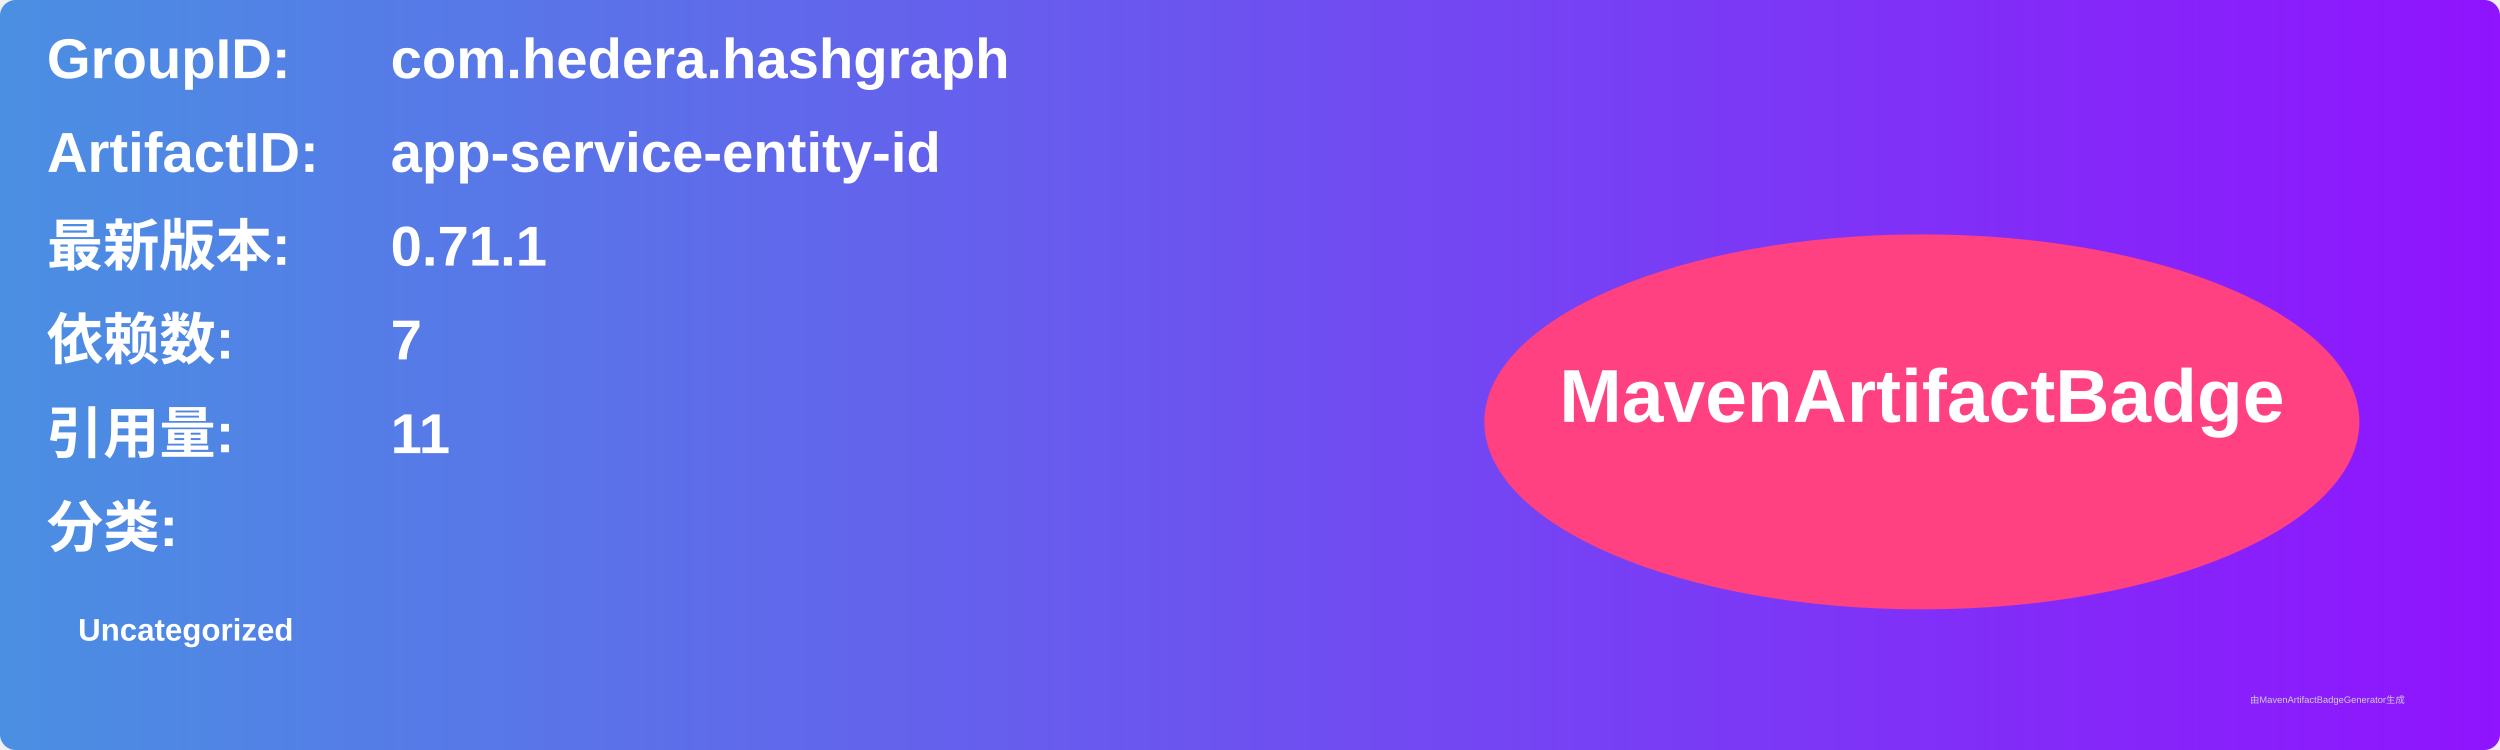
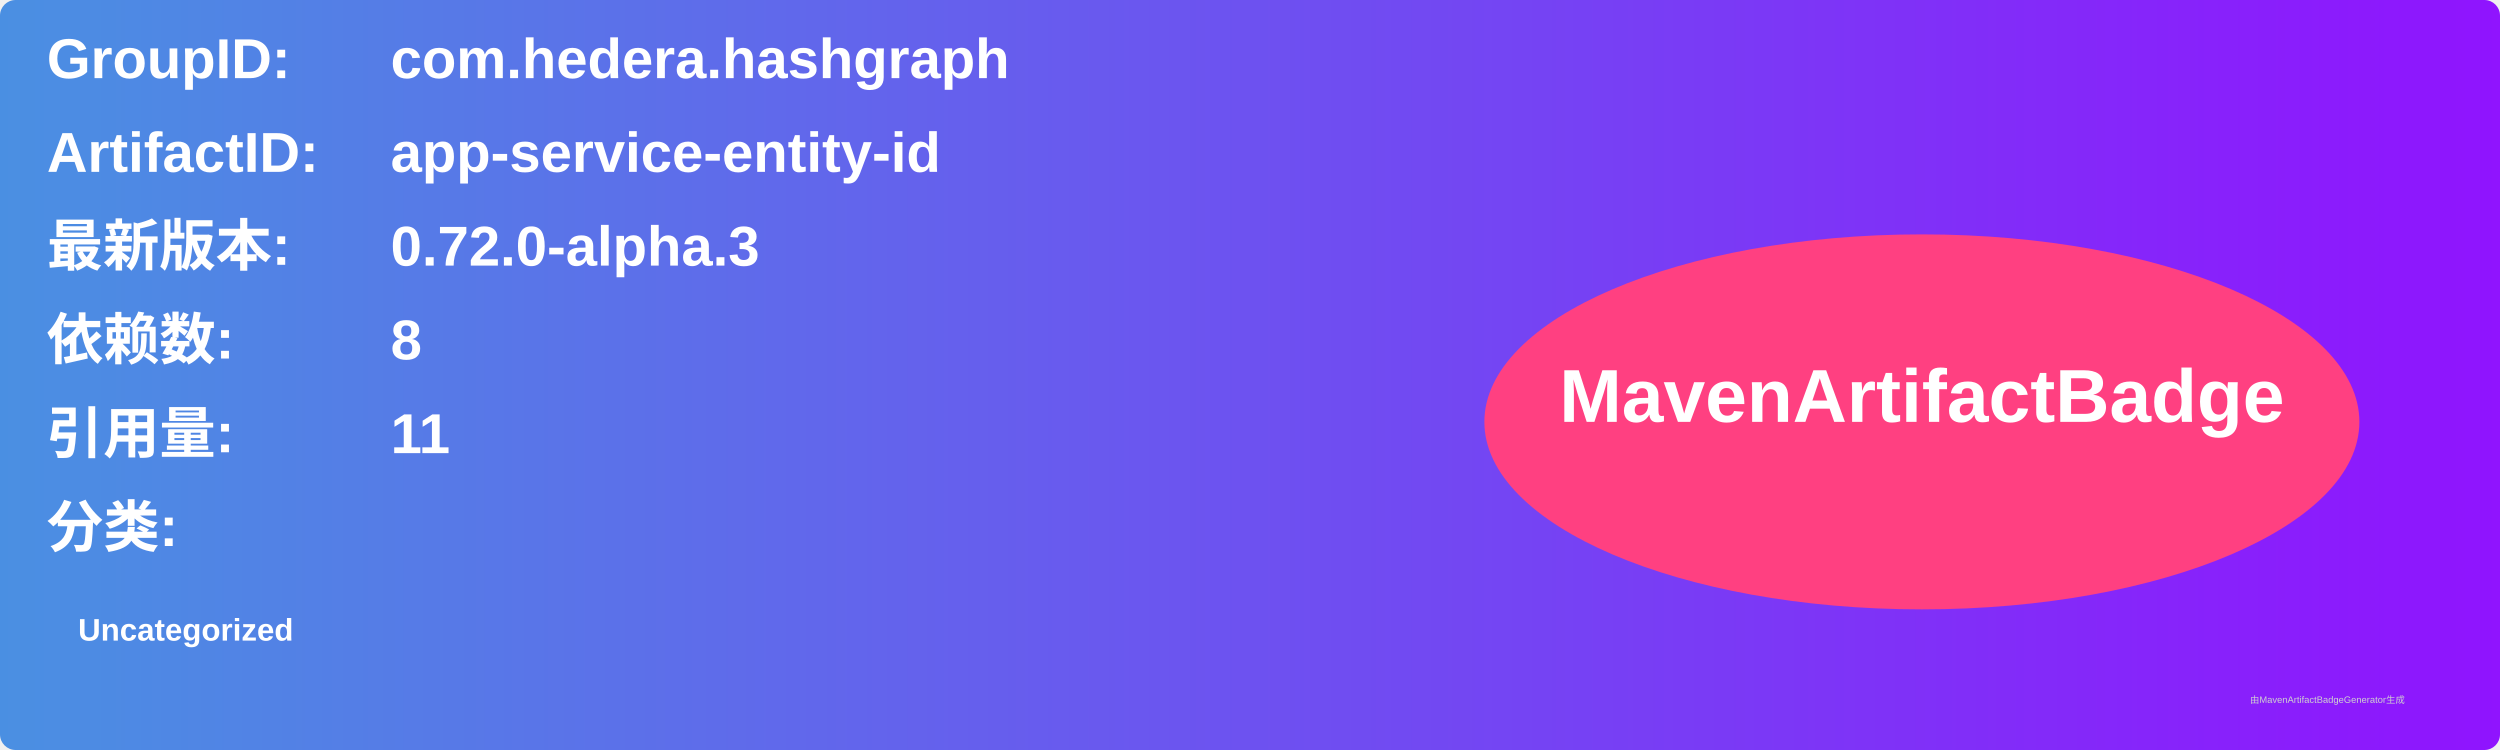
<svg xmlns="http://www.w3.org/2000/svg" width="800" height="240" viewBox="0 0 800 240">
  <linearGradient id="grad" x1="0%" y1="0%" x2="100%" y2="0%">
    <stop offset="0%" stop-color="#4a90e2" />
    <stop offset="100%" stop-color="#9013fe" />
  </linearGradient>
  <rect width="100%" height="100%" rx="5" ry="5" fill="url(#grad)" />
  <g transform="translate(15, 15)">
    <text x="0" y="10" font-family="Arial" font-size="18" fill="white" font-weight="bold" width="260">GroupID:</text>
    <text x="110" y="10" font-family="Arial" font-size="18" fill="white" font-weight="bold" width="460">com.hedera.hashgraph</text>
    <text x="0" y="40" font-family="Arial" font-size="18" fill="white" font-weight="bold" width="260">ArtifactID:</text>
    <text x="110" y="40" font-family="Arial" font-size="18" fill="white" font-weight="bold" width="460">app-service-entity-id</text>
    <text x="0" y="70" font-family="Arial" font-size="18" fill="white" font-weight="bold">最新版本:</text>
    <text x="110" y="70" font-family="Arial" font-size="18" fill="white" font-weight="bold">
-       <tspan font-weight="bold">0.71.1</tspan>
+       <tspan font-weight="bold">0.72.0-alpha.3</tspan>
    </text>
    <text x="0" y="100" font-family="Arial" font-size="18" fill="white" font-weight="bold">依赖数: </text>
    <text x="110" y="100" font-family="Arial" font-size="18" fill="white">
-       <tspan font-weight="bold">7</tspan>
+       <tspan font-weight="bold">8</tspan>
    </text>
    <text x="0" y="130" font-family="Arial" font-size="18" fill="white" font-weight="bold">引用量: </text>
    <text x="110" y="130" font-family="Arial" font-size="18" fill="white">
      <tspan font-weight="bold">11</tspan>
    </text>
    <text x="0" y="160" font-family="Arial" font-size="18" fill="white" font-weight="bold">分类:</text>
    <text x="10" y="190" font-family="Arial" font-size="10" fill="white">
      <tspan font-weight="bold">Uncategorized</tspan>
    </text>
    <ellipse cx="600" cy="120" rx="140" ry="60" fill="#ff4081" />
    <text x="600" y="120" text-anchor="middle" font-family="Arial" font-size="24" fill="white" font-weight="bold">MavenArtifactBadge</text>
  </g>
  <text x="720" y="225" font-family="Arial" font-size="3" fill="#d0d0d0">由MavenArtifactBadgeGenerator生成</text>
</svg>
